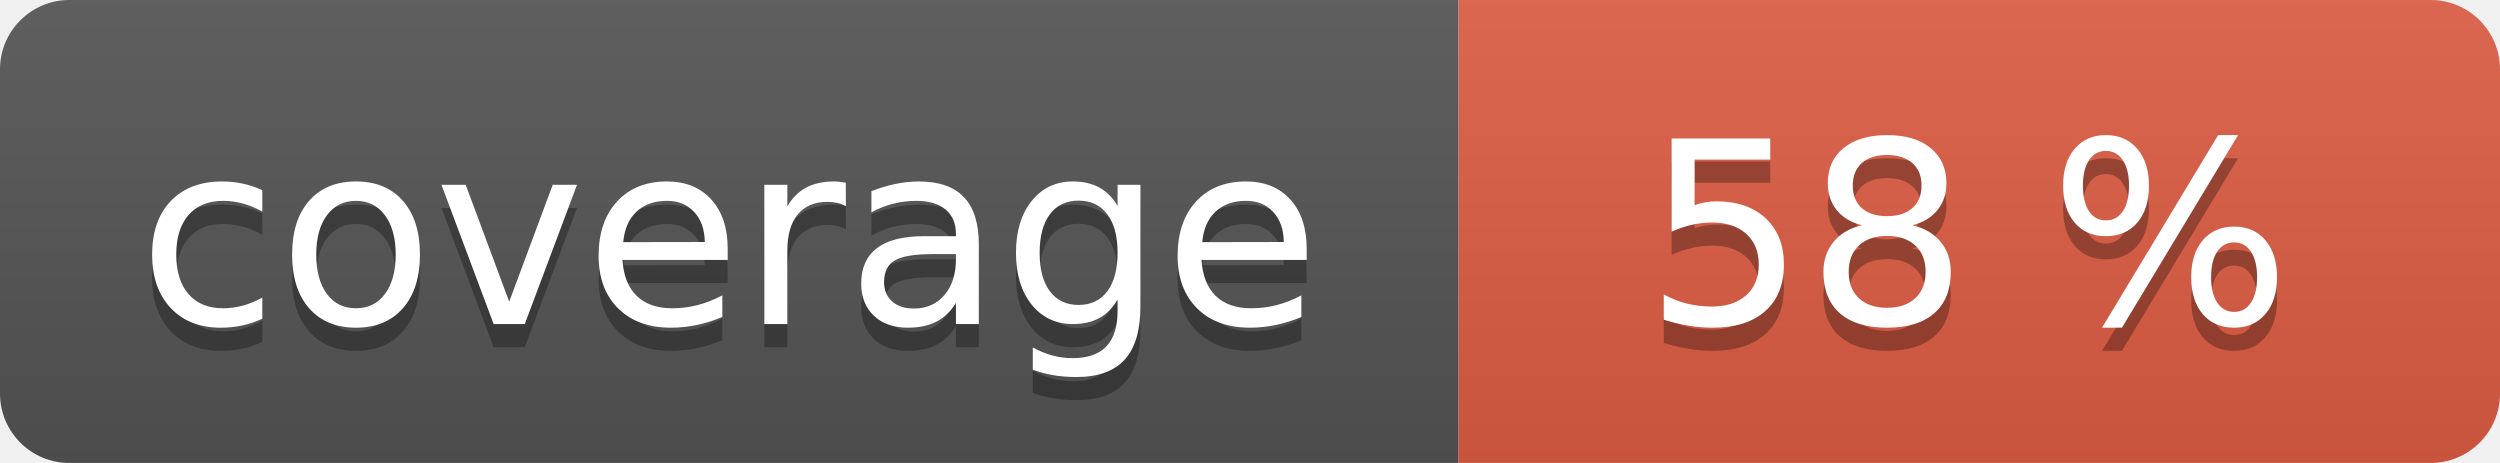
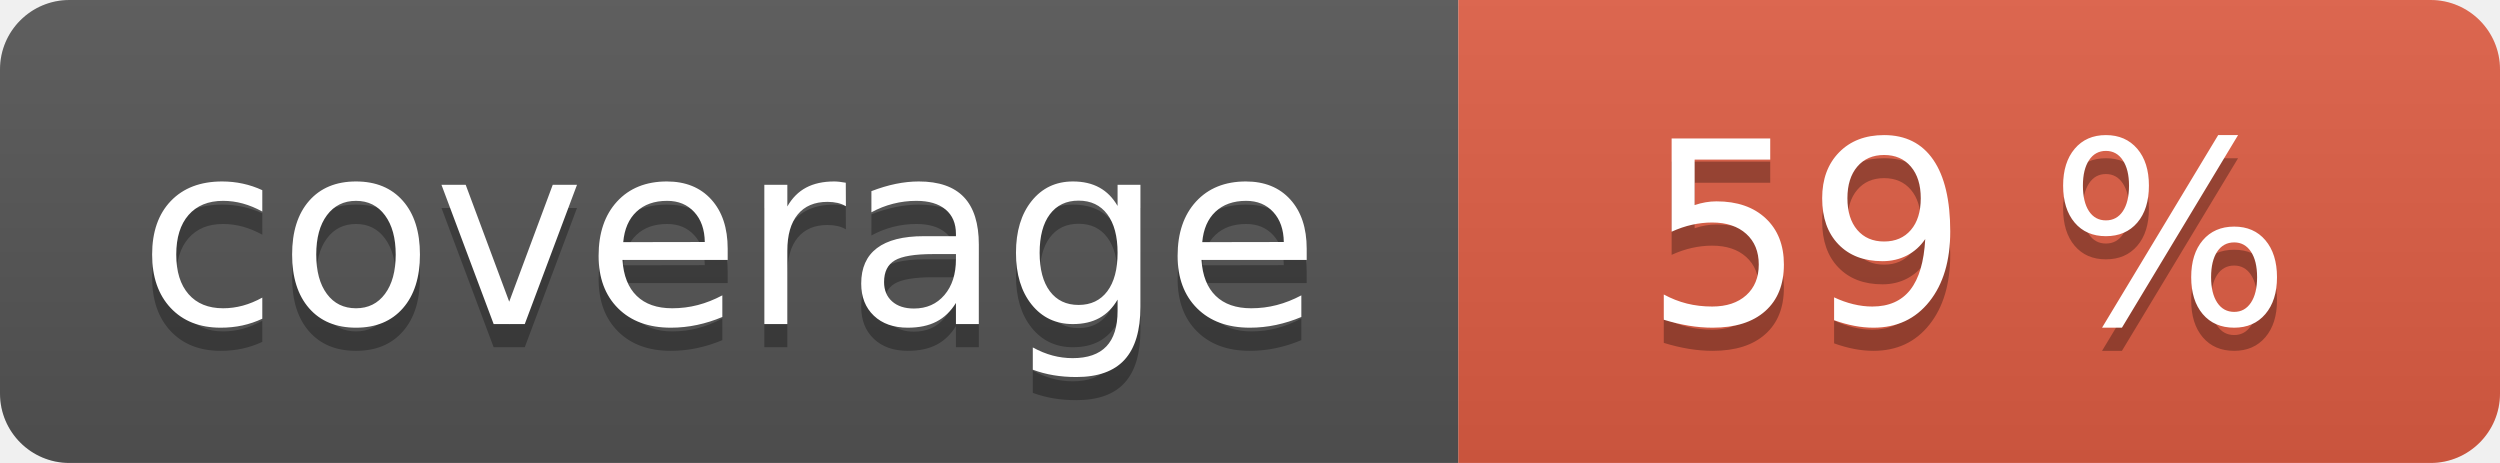
<svg xmlns="http://www.w3.org/2000/svg" width="108" height="20" role="img">
  <linearGradient id="s" x2="0" y2="100%">
    <stop offset="0" stop-color="#bbb" stop-opacity=".1" />
    <stop offset="1" stop-opacity=".1" />
  </linearGradient>
  <clipPath id="r">
    <rect width="108" height="20" rx="3" fill="#fff" />
  </clipPath>
  <g clip-path="url(#r)">
    <rect width="63" height="20" fill="#555" />
    <rect x="63" width="45" height="20" fill="#e05d44" />
    <rect width="108" height="20" fill="url(#s)" />
  </g>
  <g fill="#fff" text-anchor="middle" font-family="Verdana,Geneva,DejaVu Sans,sans-serif" text-rendering="geometricPrecision" font-size="110">
    <text aria-hidden="true" x="315" y="150" fill="#010101" fill-opacity=".3" transform="scale(.1)" textLength="530">coverage</text>
    <text x="315" y="140" transform="scale(.1)" fill="#fff" textLength="530">coverage</text>
-     <text aria-hidden="true" x="850" y="150" fill="#010101" fill-opacity=".3" transform="scale(.1)" textLength="350">58 %</text>
-     <text x="850" y="140" transform="scale(.1)" fill="#fff" textLength="350">58 %</text>
+     <text aria-hidden="true" x="850" y="150" fill="#010101" fill-opacity=".3" transform="scale(.1)" textLength="350">59 %</text>
+     <text x="850" y="140" transform="scale(.1)" fill="#fff" textLength="350">59 %</text>
  </g>
</svg>
